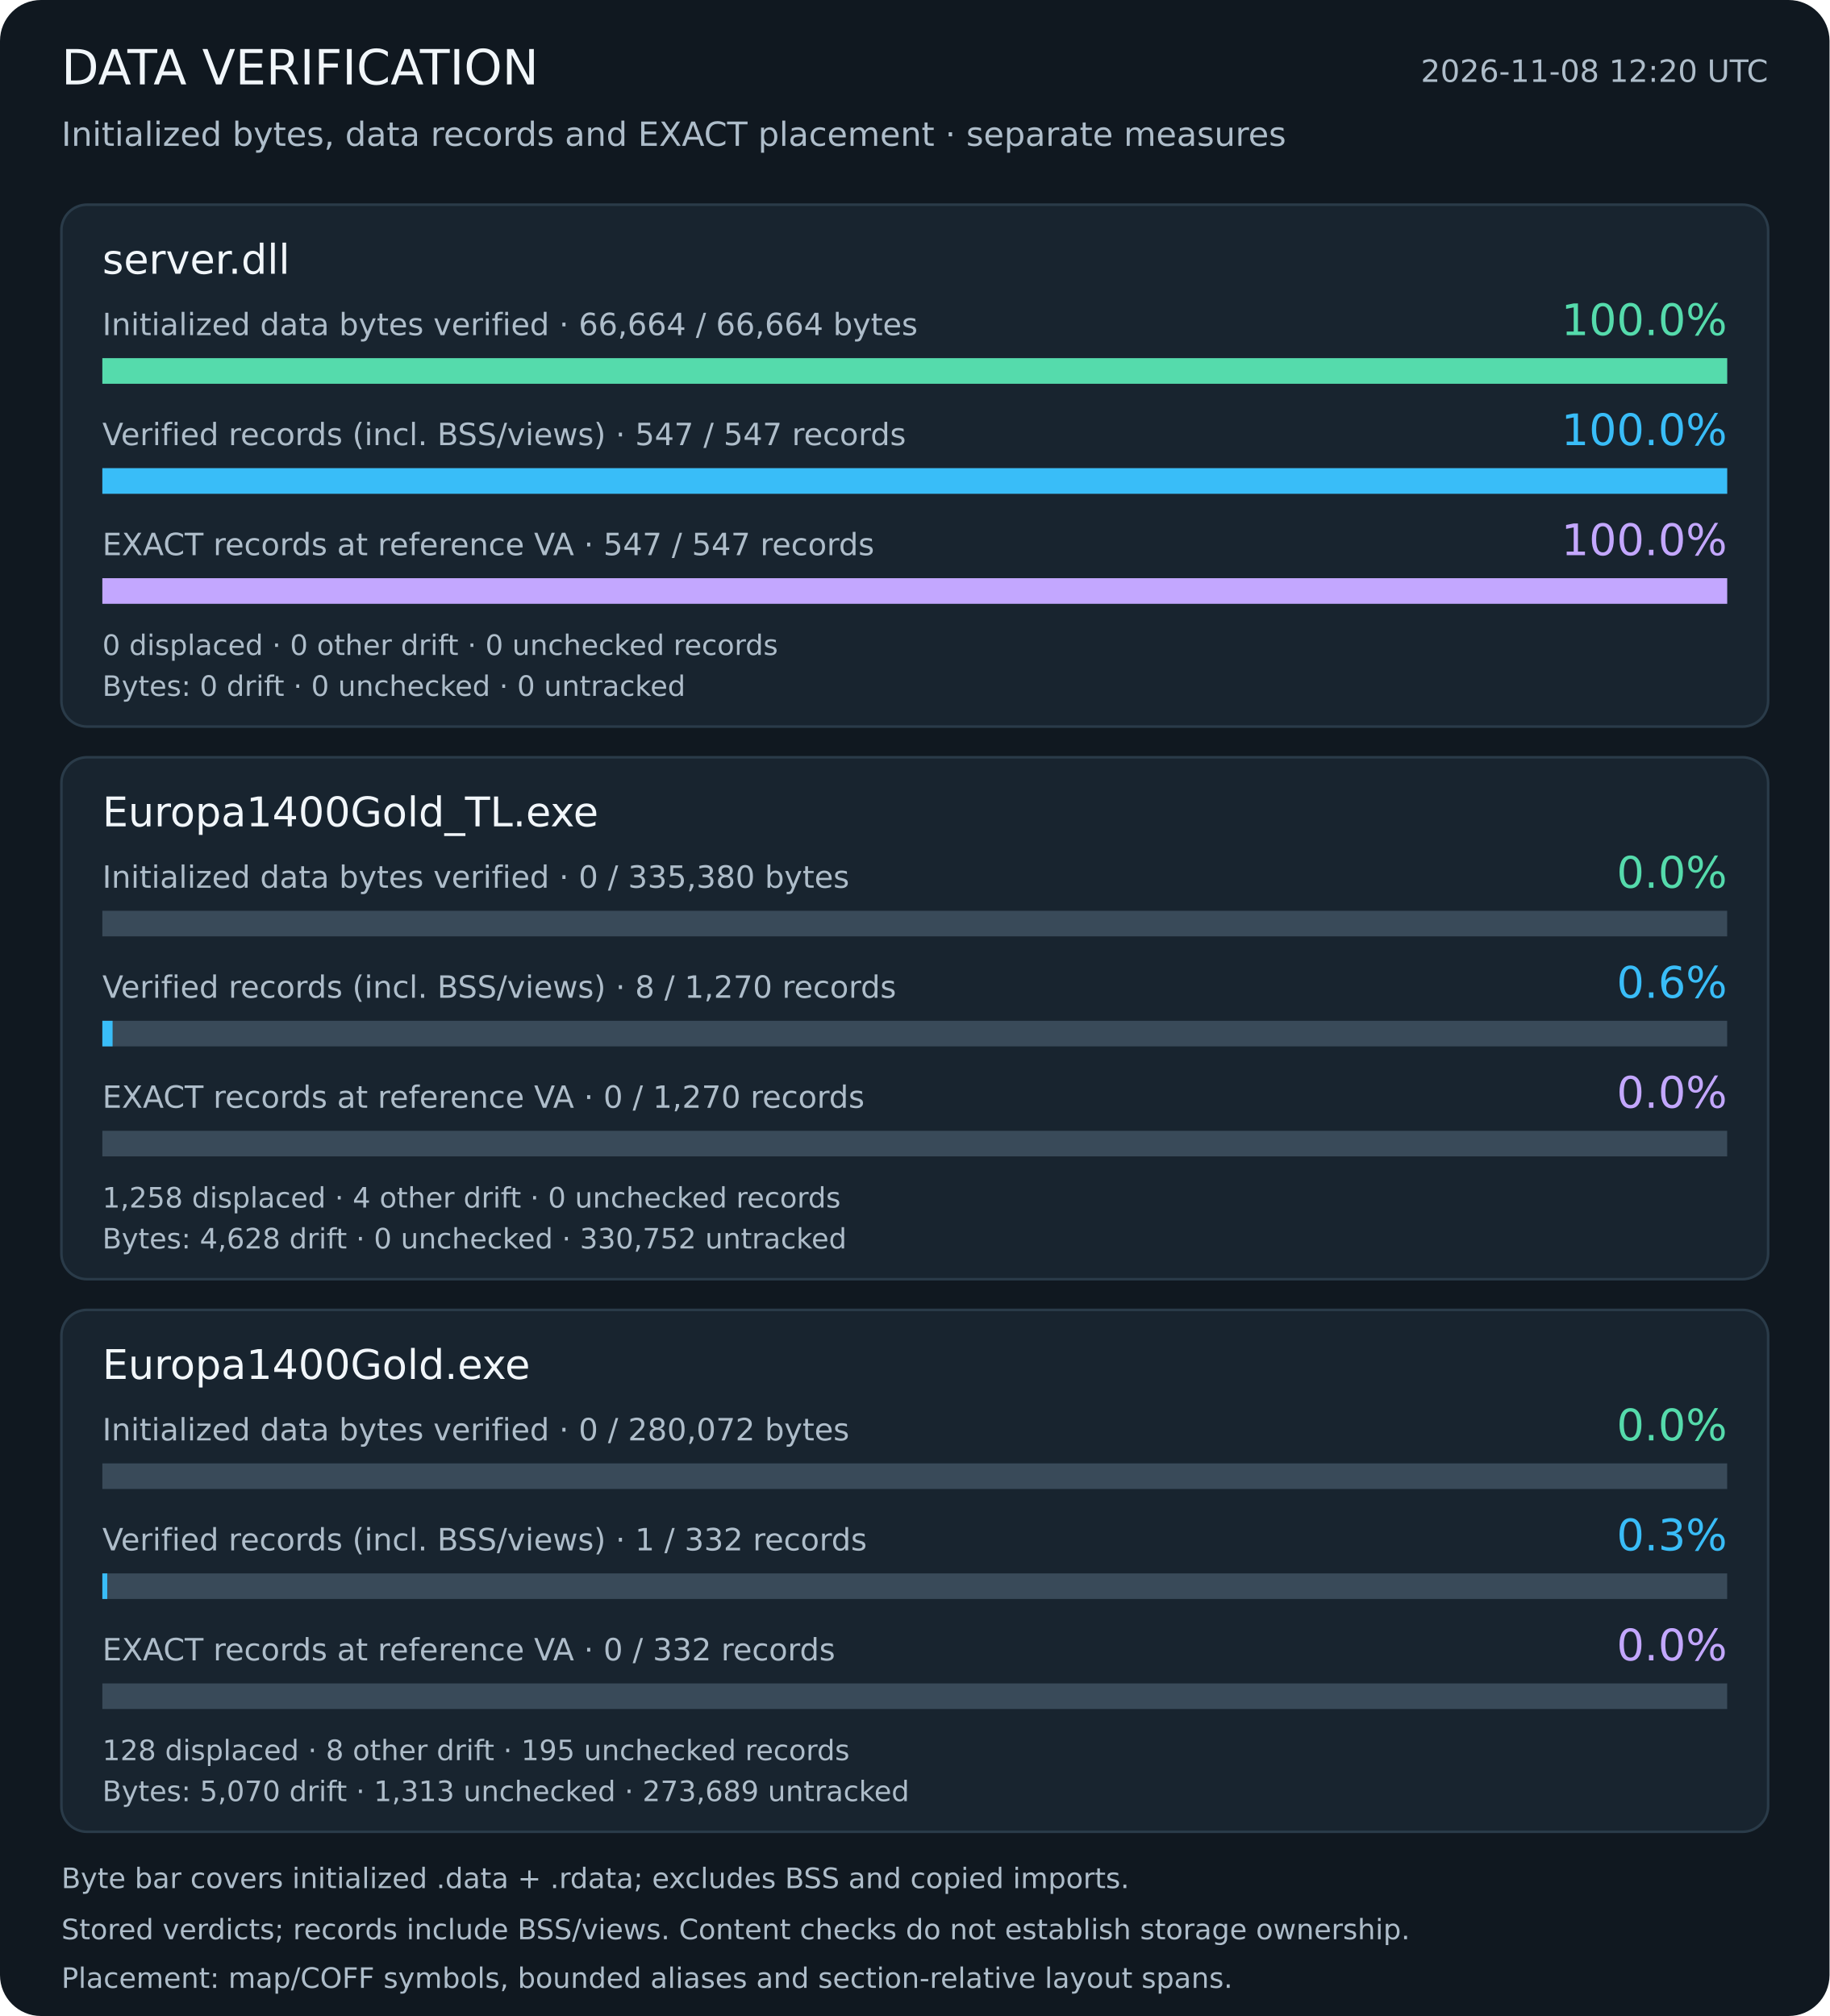
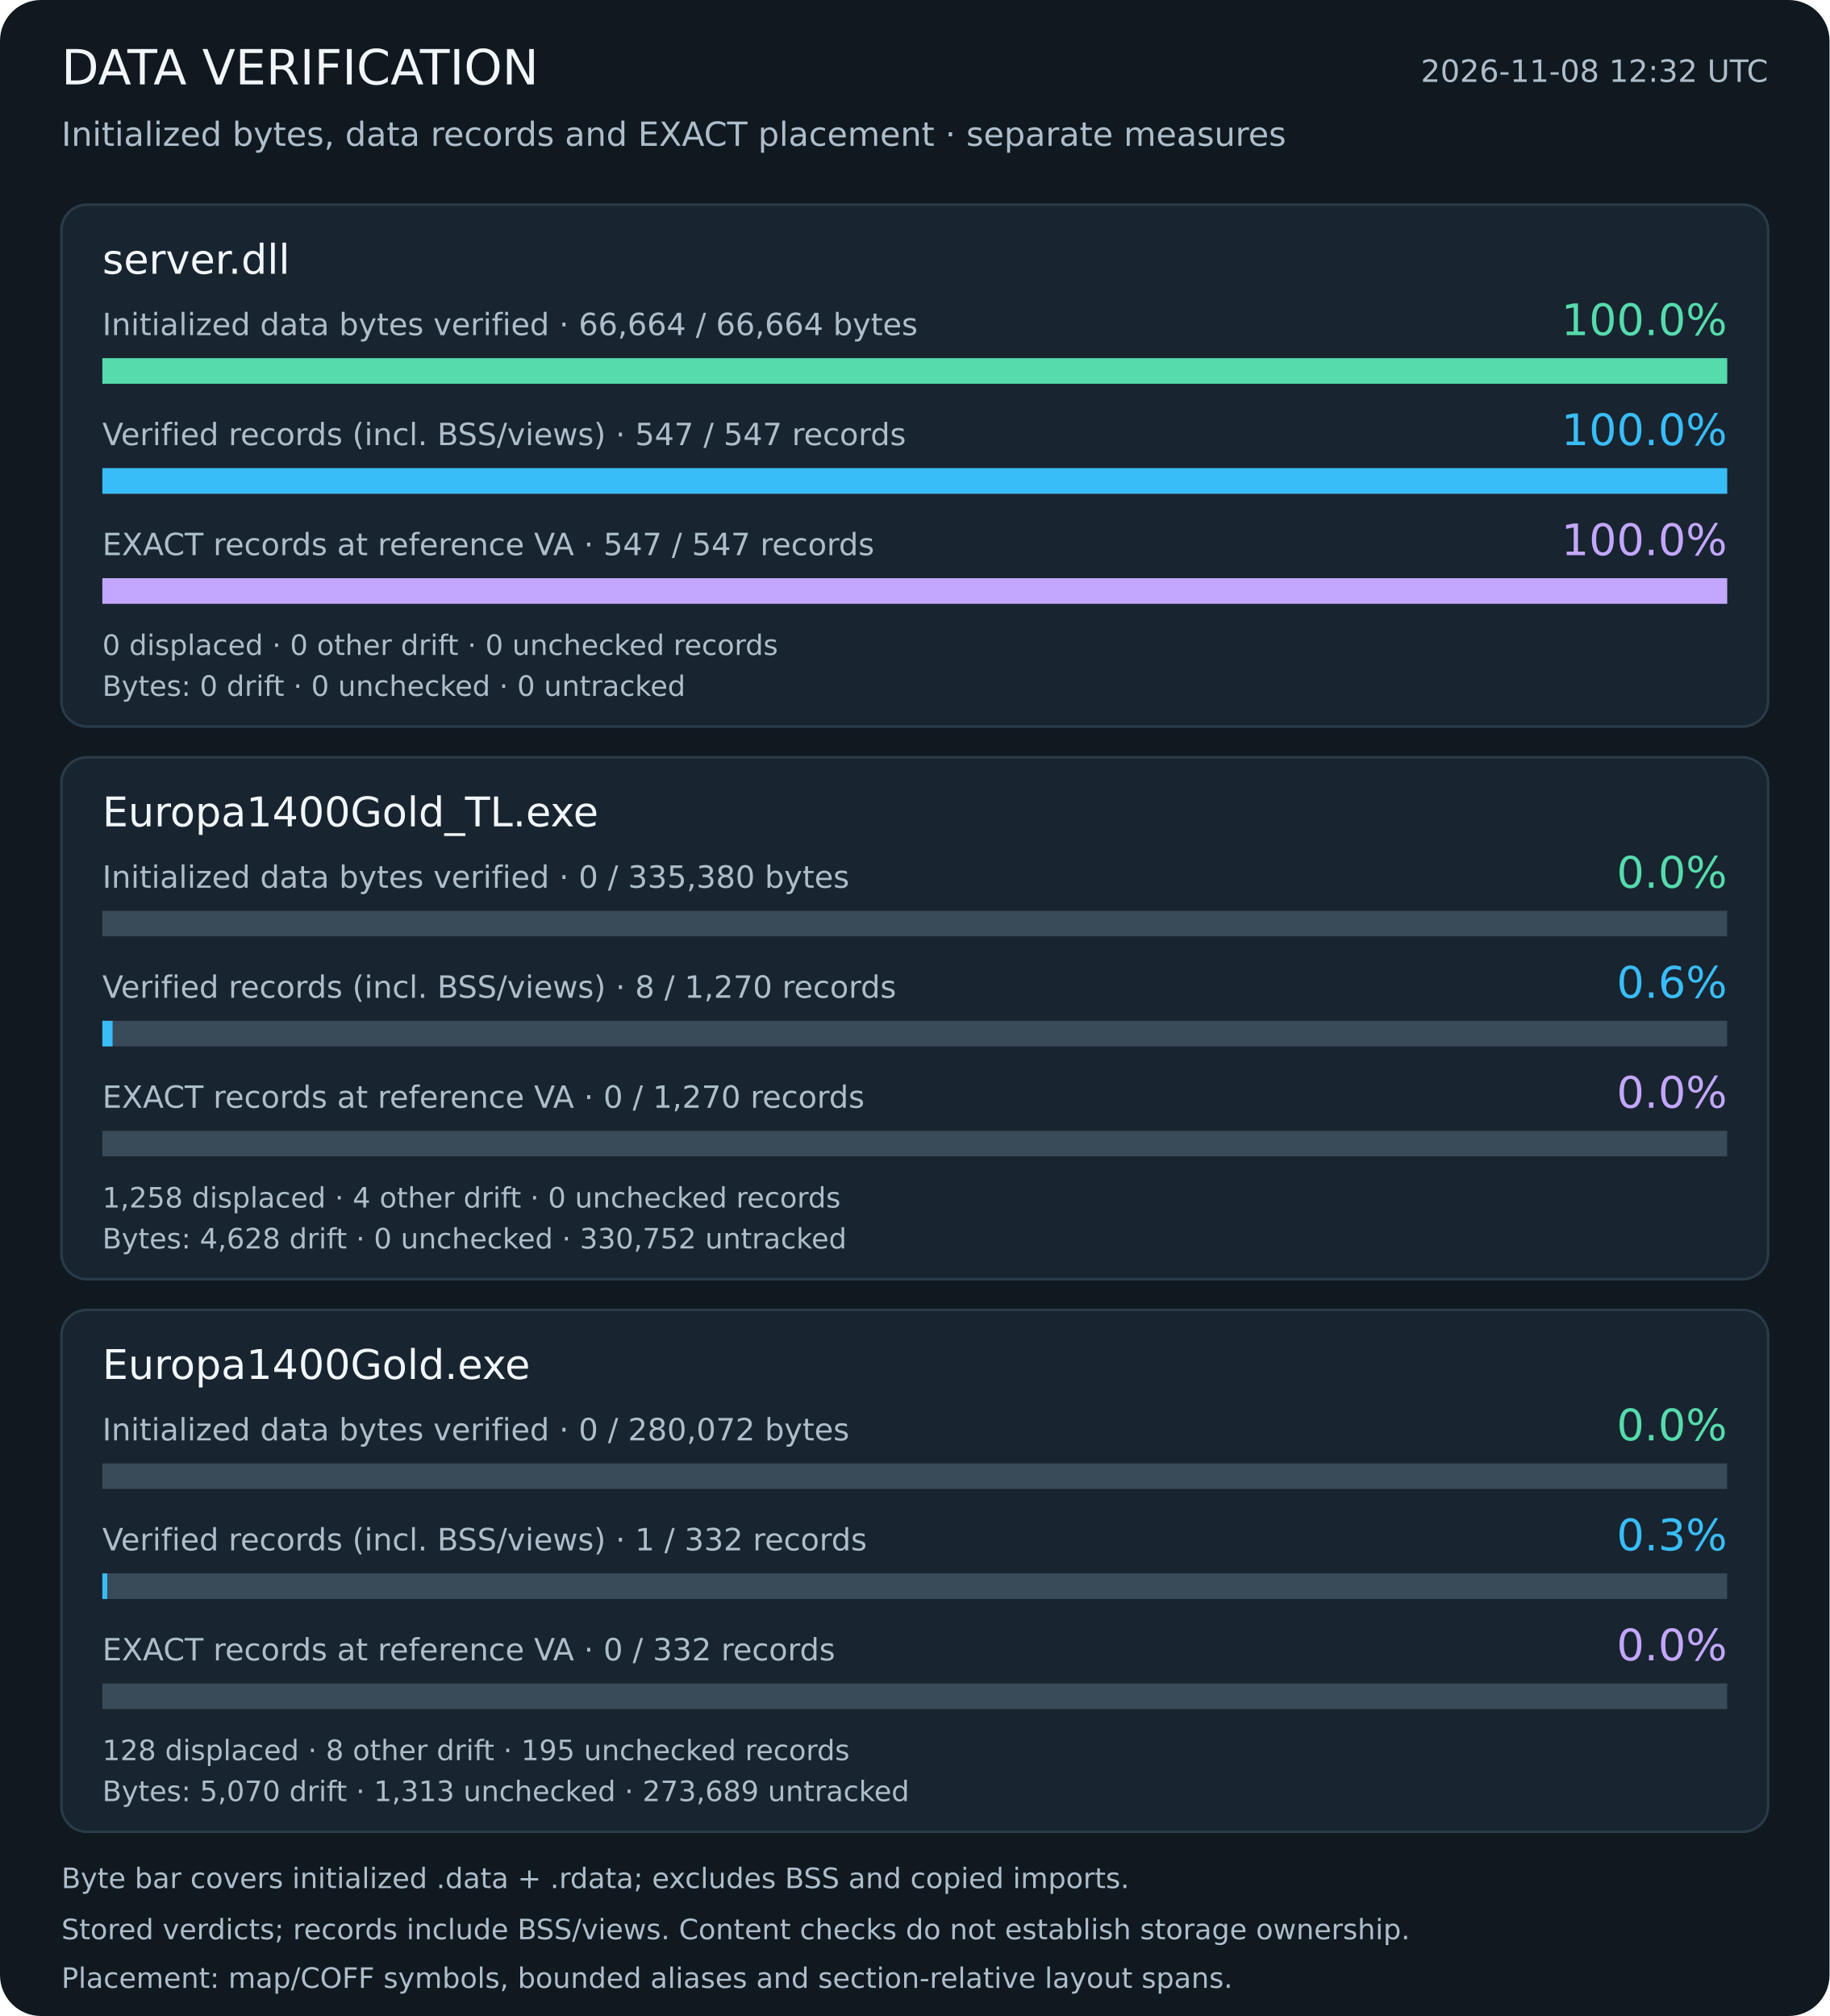
<svg xmlns="http://www.w3.org/2000/svg" width="715" height="788" viewBox="0 0 715 788" role="img" aria-labelledby="title description">
  <rect width="715" height="788" rx="16" fill="#101820" />
  <g font-family="DejaVu Sans, sans-serif">
    <text x="24" y="33" font-size="19" fill="#f1f6fa" text-anchor="start">DATA VERIFICATION</text>
-     <text x="691" y="32" font-size="12" fill="#aebdca" text-anchor="end">2026-11-08 12:20 UTC</text>
+     <text x="691" y="32" font-size="12" fill="#aebdca" text-anchor="end">2026-11-08 12:32 UTC</text>
    <text x="24" y="57" font-size="13" fill="#aebdca" text-anchor="start">Initialized bytes, data records and EXACT placement · separate measures</text>
    <rect x="24" y="80" width="667" height="204" rx="10" fill="#18242f" stroke="#2a3b49" />
    <text x="40" y="107" font-size="16" fill="#f1f6fa" text-anchor="start">server.dll</text>
    <text x="40" y="131" font-size="12" fill="#aebdca" text-anchor="start">Initialized data bytes verified · 66,664 / 66,664 bytes</text>
    <text x="675" y="131" font-size="17" fill="#55dbac" text-anchor="end">100.0%</text>
    <rect x="40" y="140" width="635" height="10" fill="#394a59" />
    <rect x="40" y="140" width="635.00" height="10" fill="#55dbac" />
    <text x="40" y="174" font-size="12" fill="#aebdca" text-anchor="start">Verified records (incl. BSS/views) · 547 / 547 records</text>
    <text x="675" y="174" font-size="17" fill="#39bdf8" text-anchor="end">100.0%</text>
    <rect x="40" y="183" width="635" height="10" fill="#394a59" />
    <rect x="40" y="183" width="635.00" height="10" fill="#39bdf8" />
    <text x="40" y="217" font-size="12" fill="#aebdca" text-anchor="start">EXACT records at reference VA · 547 / 547 records</text>
    <text x="675" y="217" font-size="17" fill="#c3a7ff" text-anchor="end">100.0%</text>
    <rect x="40" y="226" width="635" height="10" fill="#394a59" />
    <rect x="40" y="226" width="635.00" height="10" fill="#c3a7ff" />
    <text x="40" y="256" font-size="11" fill="#aebdca" text-anchor="start">0 displaced · 0 other drift · 0 unchecked records</text>
    <text x="40" y="272" font-size="11" fill="#aebdca" text-anchor="start">Bytes: 0 drift · 0 unchecked · 0 untracked</text>
    <rect x="24" y="296" width="667" height="204" rx="10" fill="#18242f" stroke="#2a3b49" />
    <text x="40" y="323" font-size="16" fill="#f1f6fa" text-anchor="start">Europa1400Gold_TL.exe</text>
    <text x="40" y="347" font-size="12" fill="#aebdca" text-anchor="start">Initialized data bytes verified · 0 / 335,380 bytes</text>
    <text x="675" y="347" font-size="17" fill="#55dbac" text-anchor="end">0.0%</text>
    <rect x="40" y="356" width="635" height="10" fill="#394a59" />
    <text x="40" y="390" font-size="12" fill="#aebdca" text-anchor="start">Verified records (incl. BSS/views) · 8 / 1,270 records</text>
    <text x="675" y="390" font-size="17" fill="#39bdf8" text-anchor="end">0.6%</text>
    <rect x="40" y="399" width="635" height="10" fill="#394a59" />
    <rect x="40" y="399" width="4.00" height="10" fill="#39bdf8" />
    <text x="40" y="433" font-size="12" fill="#aebdca" text-anchor="start">EXACT records at reference VA · 0 / 1,270 records</text>
    <text x="675" y="433" font-size="17" fill="#c3a7ff" text-anchor="end">0.0%</text>
    <rect x="40" y="442" width="635" height="10" fill="#394a59" />
    <text x="40" y="472" font-size="11" fill="#aebdca" text-anchor="start">1,258 displaced · 4 other drift · 0 unchecked records</text>
    <text x="40" y="488" font-size="11" fill="#aebdca" text-anchor="start">Bytes: 4,628 drift · 0 unchecked · 330,752 untracked</text>
    <rect x="24" y="512" width="667" height="204" rx="10" fill="#18242f" stroke="#2a3b49" />
    <text x="40" y="539" font-size="16" fill="#f1f6fa" text-anchor="start">Europa1400Gold.exe</text>
    <text x="40" y="563" font-size="12" fill="#aebdca" text-anchor="start">Initialized data bytes verified · 0 / 280,072 bytes</text>
    <text x="675" y="563" font-size="17" fill="#55dbac" text-anchor="end">0.0%</text>
    <rect x="40" y="572" width="635" height="10" fill="#394a59" />
    <text x="40" y="606" font-size="12" fill="#aebdca" text-anchor="start">Verified records (incl. BSS/views) · 1 / 332 records</text>
    <text x="675" y="606" font-size="17" fill="#39bdf8" text-anchor="end">0.3%</text>
    <rect x="40" y="615" width="635" height="10" fill="#394a59" />
    <rect x="40" y="615" width="1.91" height="10" fill="#39bdf8" />
    <text x="40" y="649" font-size="12" fill="#aebdca" text-anchor="start">EXACT records at reference VA · 0 / 332 records</text>
    <text x="675" y="649" font-size="17" fill="#c3a7ff" text-anchor="end">0.0%</text>
    <rect x="40" y="658" width="635" height="10" fill="#394a59" />
    <text x="40" y="688" font-size="11" fill="#aebdca" text-anchor="start">128 displaced · 8 other drift · 195 unchecked records</text>
    <text x="40" y="704" font-size="11" fill="#aebdca" text-anchor="start">Bytes: 5,070 drift · 1,313 unchecked · 273,689 untracked</text>
    <text x="24" y="738" font-size="11" fill="#aebdca" text-anchor="start">Byte bar covers initialized .data + .rdata; excludes BSS and copied imports.</text>
    <text x="24" y="758" font-size="11" fill="#aebdca" text-anchor="start">Stored verdicts; records include BSS/views. Content checks do not establish storage ownership.</text>
    <text x="24" y="777" font-size="11" fill="#aebdca" text-anchor="start">Placement: map/COFF symbols, bounded aliases and section-relative layout spans.</text>
  </g>
</svg>
